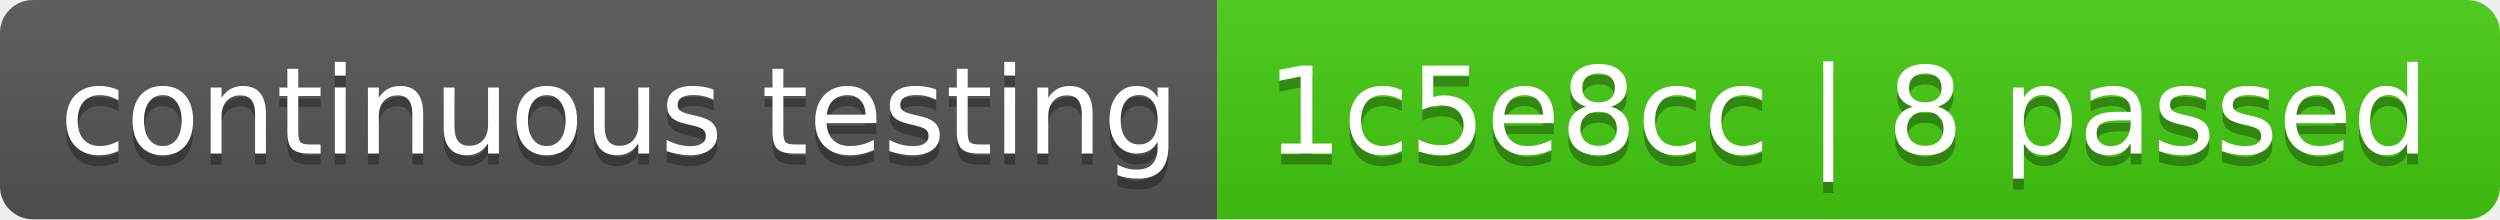
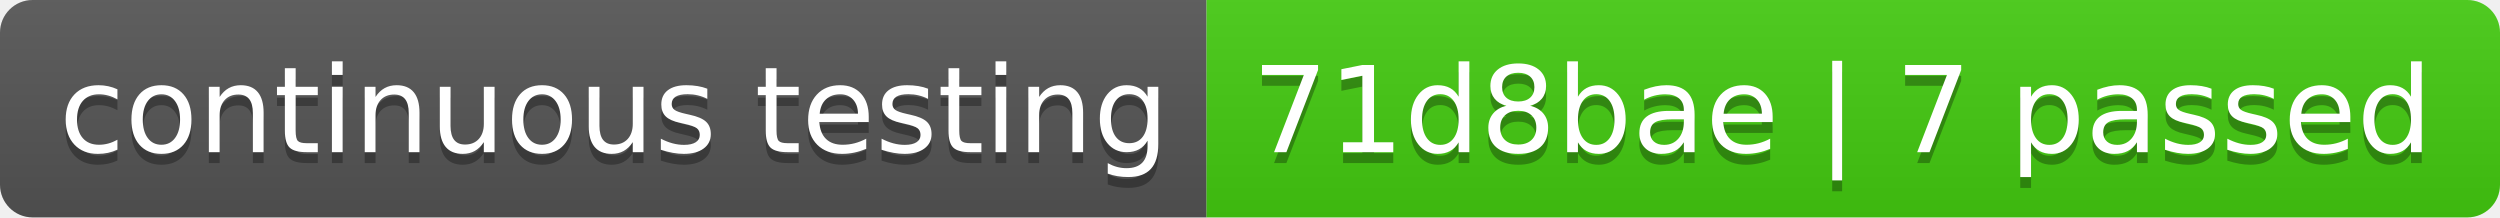
- <svg xmlns="http://www.w3.org/2000/svg" width="228" height="20" role="img" aria-label="continuous testing: 1c5e8cc | 8 passed">
+ <svg xmlns="http://www.w3.org/2000/svg" width="230" height="20" role="img" aria-label="continuous testing: 71d8bae | 7 passed">
  <linearGradient id="s" x2="0" y2="100%">
    <stop offset="0" stop-color="#bbb" stop-opacity=".1" />
    <stop offset="1" stop-opacity=".1" />
  </linearGradient>
  <clipPath id="r">
-     <rect width="228" height="20" rx="3" fill="#fff" />
+     <rect width="230" height="20" rx="3" fill="#fff" />
  </clipPath>
  <g clip-path="url(#r)">
    <rect width="111" height="20" fill="#555" />
-     <rect x="111" width="117" height="20" fill="#4c1" />
-     <rect width="228" height="20" fill="url(#s)" />
+     <rect x="111" width="119" height="20" fill="#4c1" />
+     <rect width="230" height="20" fill="url(#s)" />
  </g>
  <g fill="#fff" text-anchor="middle" font-family="Verdana,Geneva,DejaVu Sans,sans-serif" text-rendering="geometricPrecision" font-size="110">
    <text aria-hidden="true" x="565" y="150" fill="#010101" fill-opacity=".3" transform="scale(.1)" textLength="1010">continuous testing</text>
    <text x="565" y="140" transform="scale(.1)" fill="#fff" textLength="1010">continuous testing</text>
-     <text aria-hidden="true" x="1685" y="150" fill="#010101" fill-opacity=".3" transform="scale(.1)" textLength="1070">1c5e8cc | 8 passed</text>
-     <text x="1685" y="140" transform="scale(.1)" fill="#fff" textLength="1070">1c5e8cc | 8 passed</text>
+     <text aria-hidden="true" x="1695" y="150" fill="#010101" fill-opacity=".3" transform="scale(.1)" textLength="1090">71d8bae | 7 passed</text>
+     <text x="1695" y="140" transform="scale(.1)" fill="#fff" textLength="1090">71d8bae | 7 passed</text>
  </g>
</svg>
